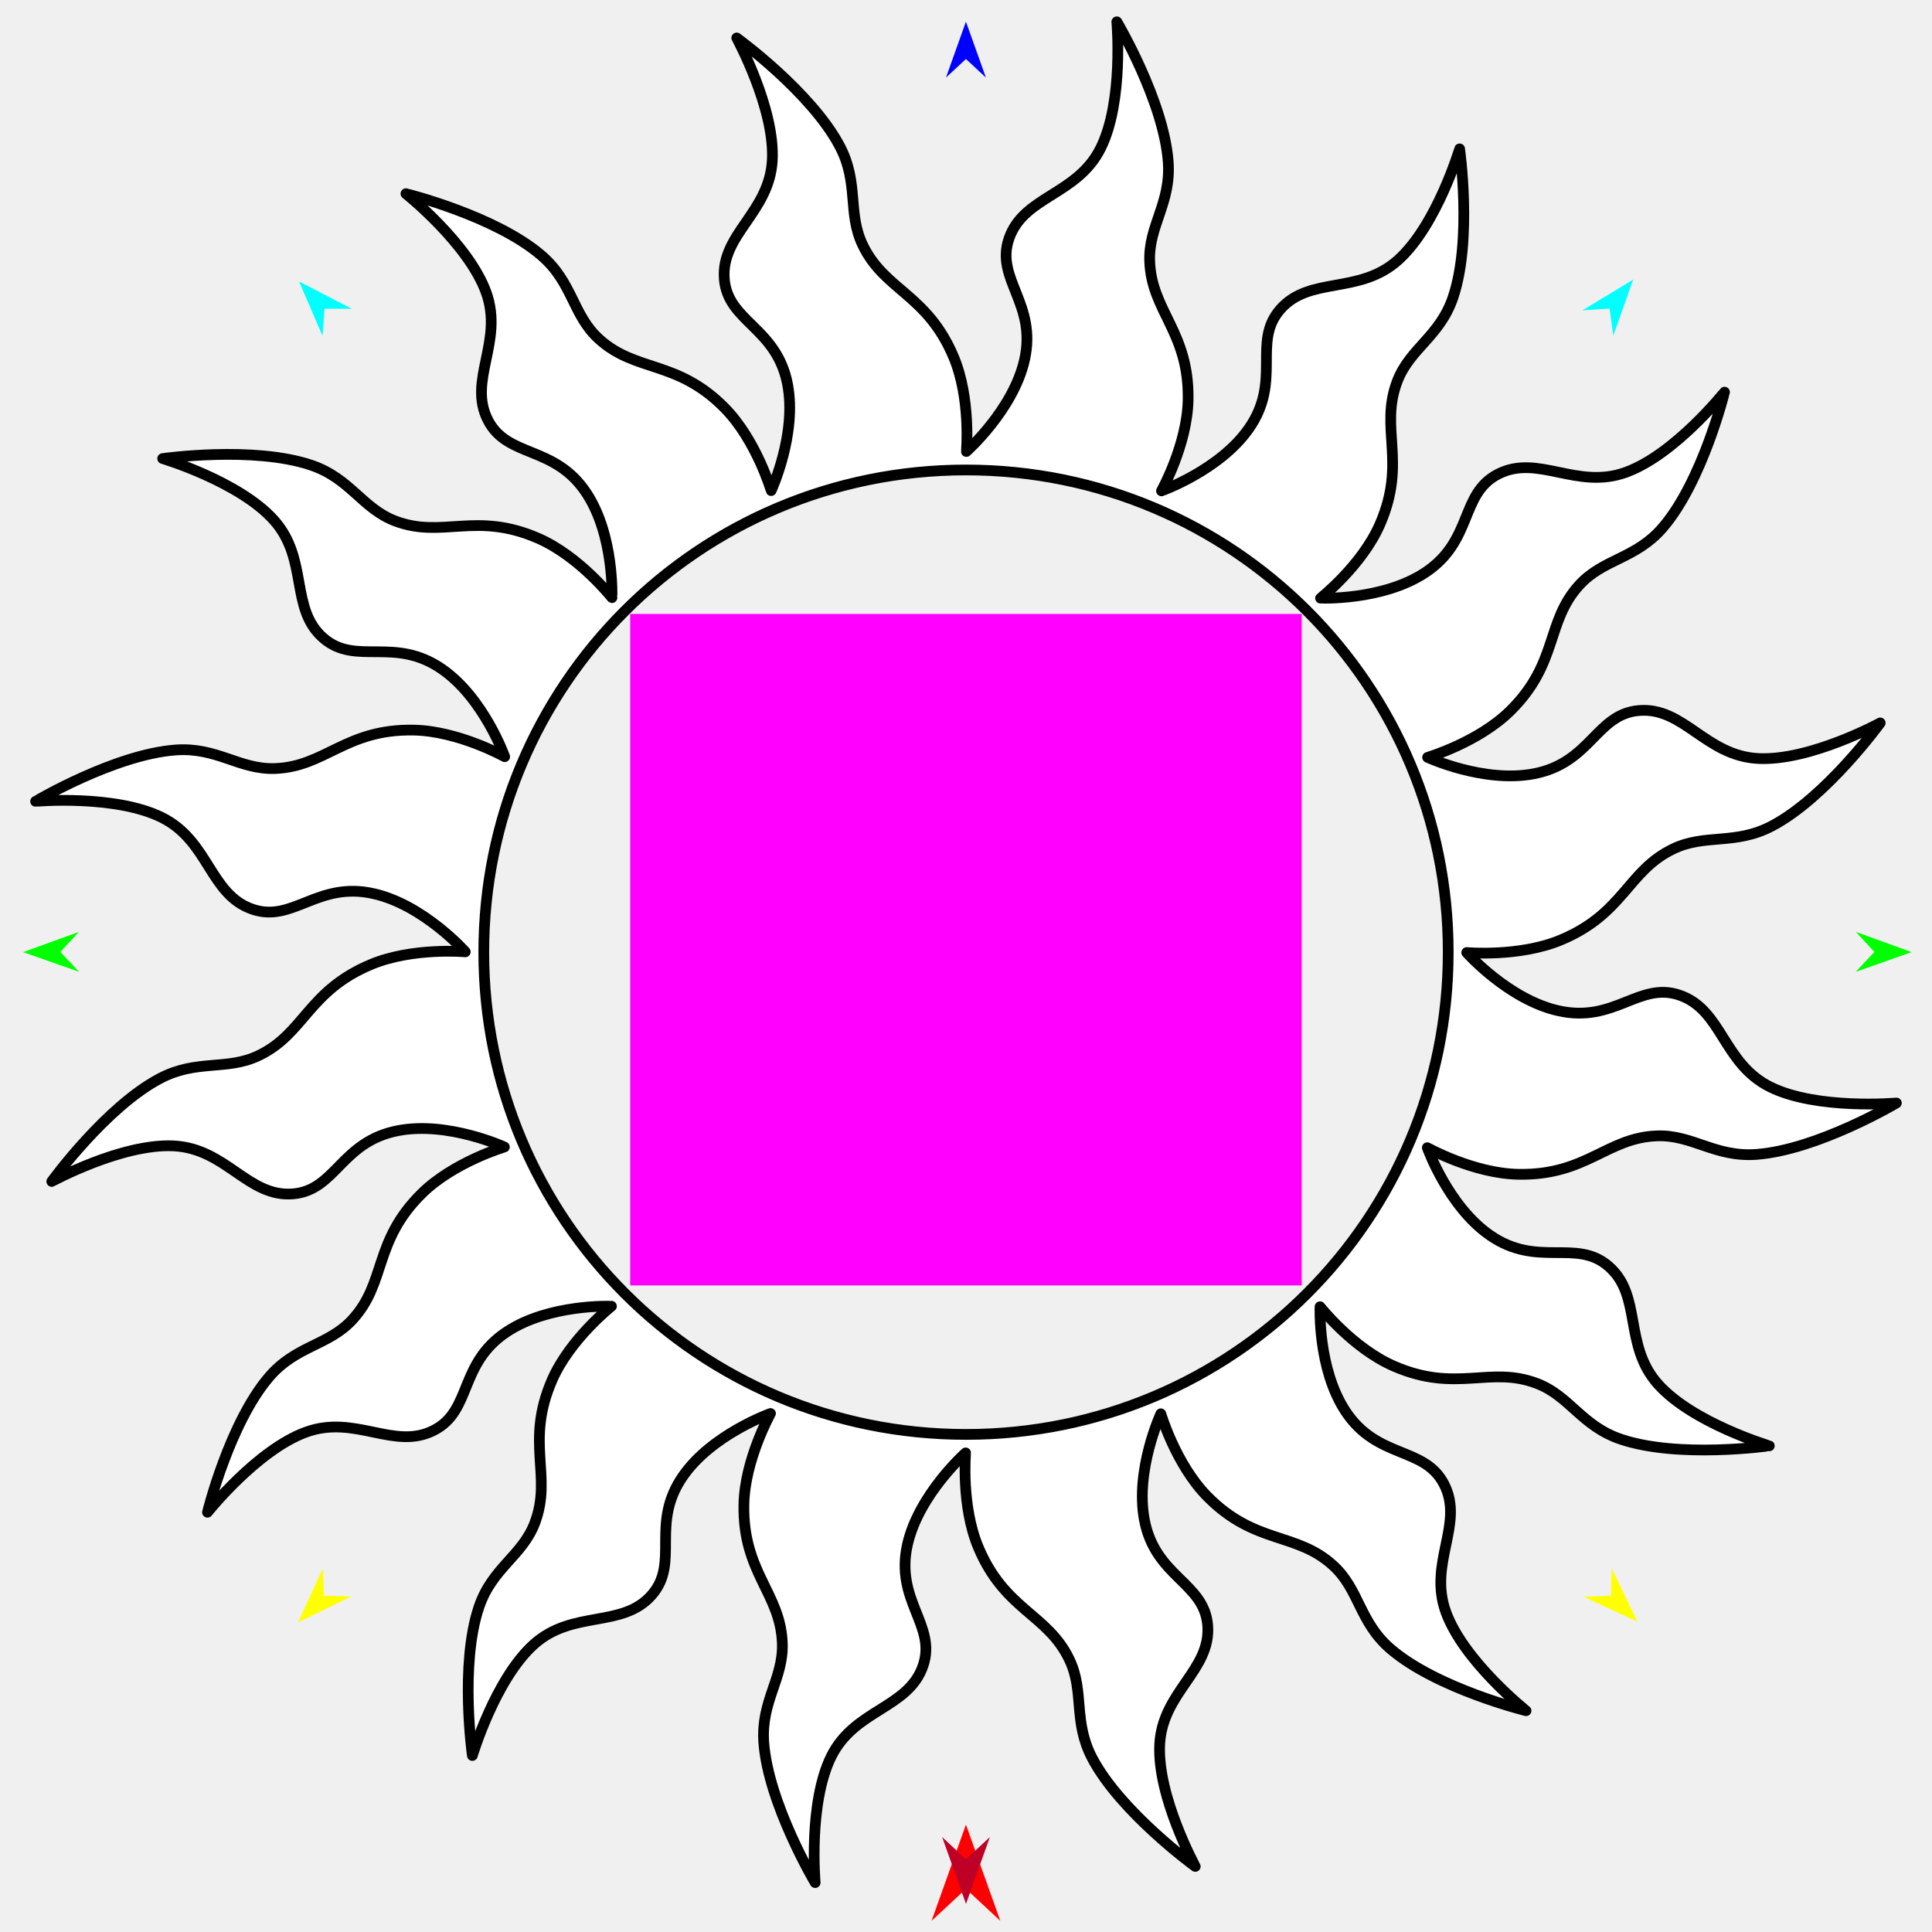
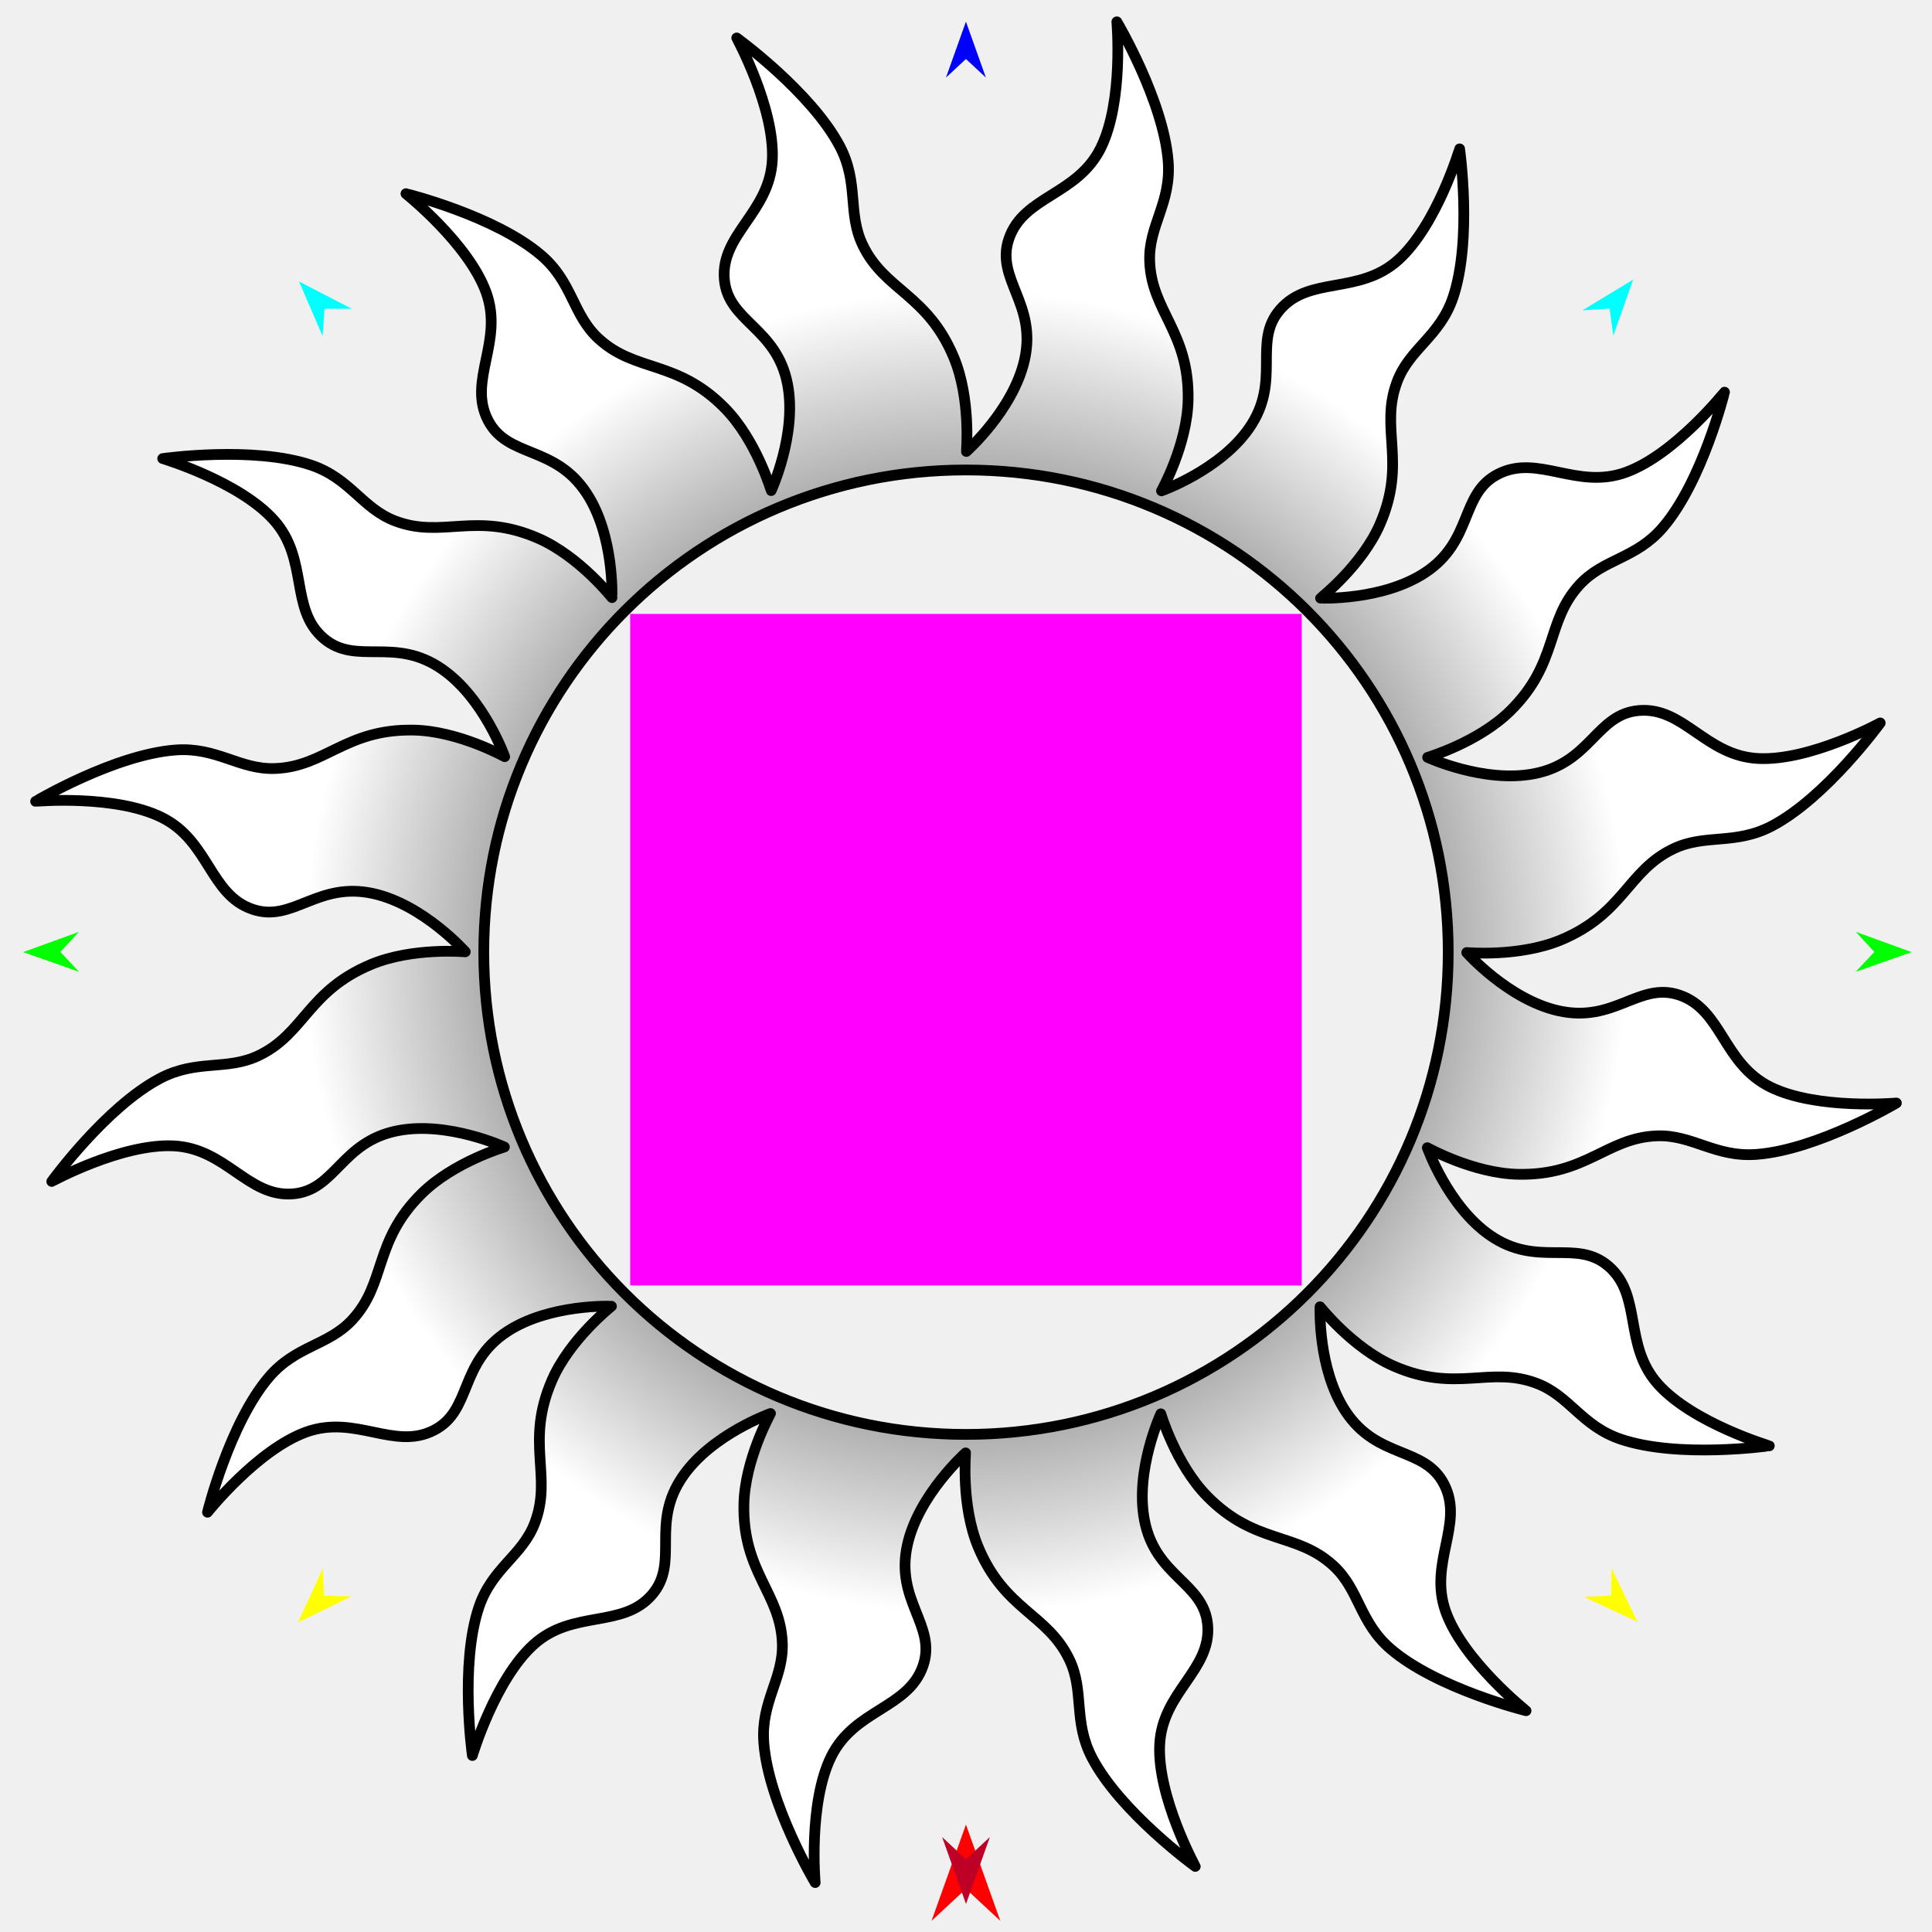
<svg xmlns="http://www.w3.org/2000/svg" version="1.1" id="Frame_0" width="720px" height="720px">
  <g id="sun_ring">
    <g id="sun_ring">
-       <path fill="#ffffff" fill-rule="evenodd" stroke="#000000" stroke-width="4" stroke-linejoin="round" d="M 180.291 354.854 C 180.291 255.387 260.532 175.146 360.000 175.146 C 459.468 175.146 539.709 255.387 539.709 354.854 C 539.709 454.322 459.468 534.563 360.000 534.563 C 260.532 534.563 180.291 454.322 180.291 354.854 M 338.207 575.504 C 342.454 556.872 359.860 541.466 359.862 541.463 C 359.863 541.467 358.099 561.065 364.553 576.531 C 374.394 600.116 390.357 601.375 398.520 618.448 C 404.219 630.370 399.828 641.467 407.009 655.151 C 417.639 675.407 445.435 695.552 445.439 695.556 C 445.438 695.552 431.241 669.549 432.180 650.177 C 433.132 630.524 451.446 622.438 450.065 605.671 C 448.748 589.694 430.581 587.771 426.499 566.510 C 422.918 547.859 432.604 526.887 432.605 526.883 C 432.607 526.887 438.184 545.769 449.944 557.688 C 467.788 575.771 483.103 570.784 496.946 583.523 C 506.661 592.463 506.545 604.492 518.269 614.542 C 535.533 629.341 568.704 637.524 568.709 637.527 C 568.706 637.523 545.495 619.057 538.856 600.817 C 532.161 582.424 545.817 567.984 538.148 553.109 C 530.795 538.844 513.281 543.982 501.388 525.863 C 490.990 510.021 491.940 486.992 491.940 486.988 C 491.942 486.991 504.134 502.450 519.485 509.125 C 542.751 519.241 555.087 508.891 572.661 515.532 C 585.012 520.199 589.392 531.408 604.021 536.352 C 625.552 543.628 659.363 538.815 659.368 538.816 C 659.364 538.813 630.938 530.352 617.966 515.914 C 604.874 501.344 612.143 482.841 599.468 471.895 C 587.326 461.408 573.001 472.689 555.217 460.314 C 539.639 449.473 531.924 427.716 531.922 427.713 C 531.926 427.714 549.104 437.311 565.838 437.626 C 591.253 438.104 598.745 423.953 617.557 423.303 C 630.741 422.848 639.139 431.336 654.528 430.214 C 677.276 428.554 706.720 411.066 706.725 411.064 C 706.720 411.064 677.187 413.685 659.772 405.099 C 642.055 396.363 641.895 376.320 625.912 370.860 C 610.767 365.685 601.724 381.452 580.650 376.648 C 562.017 372.400 546.612 354.994 546.609 354.992 C 546.612 354.991 566.211 356.755 581.677 350.301 C 605.261 340.460 606.521 324.497 623.594 316.335 C 635.515 310.635 646.613 315.026 660.297 307.845 C 680.553 297.216 700.698 269.419 700.702 269.415 C 700.697 269.417 674.694 283.613 655.323 282.675 C 635.669 281.723 627.584 263.408 610.817 264.790 C 594.840 266.106 592.917 284.274 571.656 288.355 C 553.005 291.936 532.033 282.250 532.029 282.249 C 532.032 282.248 550.915 276.670 562.833 264.910 C 580.917 247.066 575.930 231.752 588.668 217.909 C 597.609 208.194 609.638 208.309 619.687 196.585 C 634.486 179.321 642.670 146.150 642.672 146.145 C 642.669 146.148 624.203 169.359 605.963 175.998 C 587.570 182.693 573.130 169.038 558.255 176.706 C 543.989 184.060 549.128 201.573 531.009 213.466 C 515.167 223.864 492.138 222.914 492.134 222.915 C 492.136 222.912 507.596 210.720 514.270 195.370 C 524.387 172.104 514.037 159.767 520.677 142.193 C 525.344 129.842 536.554 125.463 541.498 110.834 C 548.774 89.302 543.961 55.492 543.961 55.486 C 543.959 55.490 535.497 83.916 521.060 96.888 C 506.490 109.980 487.987 102.711 477.041 115.386 C 466.554 127.529 477.835 141.853 465.459 159.637 C 454.619 175.216 432.862 182.930 432.858 182.932 C 432.859 182.929 442.456 165.751 442.772 149.017 C 443.250 123.601 429.099 116.110 428.449 97.298 C 427.993 84.113 436.482 75.715 435.359 60.327 C 433.700 37.579 416.212 8.134 416.210 8.129 C 416.209 8.134 418.831 37.667 410.244 55.082 C 401.509 72.799 381.466 72.959 376.005 88.942 C 370.831 104.087 386.598 113.131 381.793 134.204 C 377.546 152.837 360.140 168.242 360.138 168.246 C 360.137 168.242 361.901 148.644 355.447 133.177 C 345.606 109.593 329.643 108.333 321.480 91.260 C 315.781 79.339 320.172 68.242 312.991 54.557 C 302.361 34.302 274.565 14.156 274.561 14.152 C 274.562 14.157 288.759 40.160 287.820 59.531 C 286.868 79.185 268.554 87.270 269.935 104.037 C 271.252 120.014 289.419 121.938 293.501 143.198 C 297.082 161.849 287.396 182.821 287.395 182.825 C 287.393 182.822 281.816 163.939 270.056 152.021 C 252.212 133.938 236.897 138.925 223.054 126.186 C 213.339 117.246 213.455 105.217 201.731 95.167 C 184.467 80.368 151.296 72.184 151.291 72.182 C 151.294 72.186 174.505 90.652 181.144 108.891 C 187.839 127.284 174.183 141.724 181.852 156.600 C 189.205 170.865 206.719 165.727 218.612 183.846 C 229.010 199.688 228.060 222.716 228.061 222.720 C 228.058 222.718 215.866 207.258 200.515 200.584 C 177.249 190.467 164.913 200.818 147.339 194.177 C 134.988 189.510 130.608 178.300 115.980 173.357 C 94.448 166.080 60.637 170.893 60.632 170.893 C 60.636 170.895 89.062 179.357 102.034 193.795 C 115.126 208.365 107.857 226.867 120.532 237.814 C 132.674 248.300 146.999 237.019 164.783 249.395 C 180.361 260.236 188.076 281.993 188.078 281.996 C 188.074 281.995 170.896 272.398 154.162 272.083 C 128.747 271.604 121.255 285.755 102.443 286.405 C 89.259 286.861 80.861 278.372 65.472 279.495 C 42.724 281.154 13.280 298.642 13.275 298.644 C 13.280 298.645 42.813 296.024 60.228 304.610 C 77.945 313.346 78.105 333.388 94.088 338.849 C 109.233 344.024 118.276 328.257 139.350 333.061 C 157.983 337.309 173.388 354.715 173.391 354.717 C 173.388 354.717 153.789 352.954 138.323 359.407 C 114.739 369.248 113.479 385.212 96.406 393.374 C 84.485 399.073 73.387 394.683 59.703 401.864 C 39.447 412.493 19.302 440.289 19.298 440.293 C 19.303 440.292 45.306 426.095 64.677 427.034 C 84.331 427.986 92.416 446.300 109.183 444.919 C 125.160 443.602 127.083 425.435 148.344 421.353 C 166.995 417.772 187.967 427.459 187.971 427.459 C 187.968 427.461 169.085 433.038 157.167 444.799 C 139.084 462.642 144.070 477.957 131.332 491.800 C 122.391 501.515 110.362 501.400 100.313 513.123 C 85.514 530.387 77.330 563.558 77.328 563.563 C 77.331 563.560 95.798 540.349 114.037 533.710 C 132.430 527.016 146.870 540.671 161.745 533.003 C 176.011 525.649 170.872 508.135 188.991 496.243 C 204.834 485.844 227.862 486.795 227.866 486.794 C 227.864 486.797 212.404 498.989 205.730 514.339 C 195.613 537.605 205.963 549.942 199.323 567.516 C 194.656 579.866 183.446 584.246 178.502 598.875 C 171.226 620.406 176.039 654.217 176.039 654.223 C 176.041 654.218 184.503 625.793 198.940 612.820 C 213.510 599.729 232.013 606.997 242.959 594.322 C 253.446 582.180 242.165 567.856 254.541 550.072 C 265.381 534.493 287.138 526.779 287.142 526.776 C 287.141 526.780 277.544 543.958 277.228 560.692 C 276.750 586.107 290.901 593.599 291.551 612.411 C 292.007 625.595 283.518 633.994 284.641 649.382 C 286.300 672.130 303.788 701.574 303.790 701.579 C 303.791 701.575 301.169 672.041 309.756 654.627 C 318.492 636.909 338.534 636.750 343.995 620.767 C 349.169 605.621 333.402 596.578 338.207 575.504 Z" />
+       <radialGradient id="7ABBA0AC-B882-4B5F-B184-2A9A0ED543CF_0" cx="50.00%" cy="50.00%" r="50.00%">
+         <stop offset="9.41%" style="stop-color:rgb(0,0,0);stop-opacity:1.00" />
+         <stop offset="70.59%" style="stop-color:rgb(255,255,255);stop-opacity:1.00" />
+       </radialGradient>
+       <path fill="url(#7ABBA0AC-B882-4B5F-B184-2A9A0ED543CF_0)" fill-rule="evenodd" stroke="#000000" stroke-width="4" stroke-linejoin="round" d="M 180.291 354.854 C 180.291 255.387 260.532 175.146 360.000 175.146 C 459.468 175.146 539.709 255.387 539.709 354.854 C 539.709 454.322 459.468 534.563 360.000 534.563 C 260.532 534.563 180.291 454.322 180.291 354.854 M 338.207 575.504 C 342.454 556.872 359.860 541.466 359.862 541.463 C 359.863 541.467 358.099 561.065 364.553 576.531 C 374.394 600.116 390.357 601.375 398.520 618.448 C 404.219 630.370 399.828 641.467 407.009 655.151 C 417.639 675.407 445.435 695.552 445.439 695.556 C 445.438 695.552 431.241 669.549 432.180 650.177 C 433.132 630.524 451.446 622.438 450.065 605.671 C 448.748 589.694 430.581 587.771 426.499 566.510 C 422.918 547.859 432.604 526.887 432.605 526.883 C 432.607 526.887 438.184 545.769 449.944 557.688 C 467.788 575.771 483.103 570.784 496.946 583.523 C 506.661 592.463 506.545 604.492 518.269 614.542 C 535.533 629.341 568.704 637.524 568.709 637.527 C 568.706 637.523 545.495 619.057 538.856 600.817 C 532.161 582.424 545.817 567.984 538.148 553.109 C 530.795 538.844 513.281 543.982 501.388 525.863 C 490.990 510.021 491.940 486.992 491.940 486.988 C 491.942 486.991 504.134 502.450 519.485 509.125 C 542.751 519.241 555.087 508.891 572.661 515.532 C 585.012 520.199 589.392 531.408 604.021 536.352 C 625.552 543.628 659.363 538.815 659.368 538.816 C 659.364 538.813 630.938 530.352 617.966 515.914 C 604.874 501.344 612.143 482.841 599.468 471.895 C 587.326 461.408 573.001 472.689 555.217 460.314 C 539.639 449.473 531.924 427.716 531.922 427.713 C 531.926 427.714 549.104 437.311 565.838 437.626 C 591.253 438.104 598.745 423.953 617.557 423.303 C 630.741 422.848 639.139 431.336 654.528 430.214 C 677.276 428.554 706.720 411.066 706.725 411.064 C 706.720 411.064 677.187 413.685 659.772 405.099 C 642.055 396.363 641.895 376.320 625.912 370.860 C 610.767 365.685 601.724 381.452 580.650 376.648 C 562.017 372.400 546.612 354.994 546.609 354.992 C 546.612 354.991 566.211 356.755 581.677 350.301 C 605.261 340.460 606.521 324.497 623.594 316.335 C 635.515 310.635 646.613 315.026 660.297 307.845 C 680.553 297.216 700.698 269.419 700.702 269.415 C 700.697 269.417 674.694 283.613 655.323 282.675 C 635.669 281.723 627.584 263.408 610.817 264.790 C 594.840 266.106 592.917 284.274 571.656 288.355 C 553.005 291.936 532.033 282.250 532.029 282.249 C 532.032 282.248 550.915 276.670 562.833 264.910 C 580.916 247.066 575.930 231.752 588.668 217.909 C 597.609 208.194 609.638 208.309 619.687 196.585 C 634.486 179.321 642.670 146.150 642.672 146.145 C 642.669 146.148 624.202 169.359 605.963 175.998 C 587.570 182.693 573.130 169.038 558.255 176.706 C 543.989 184.060 549.128 201.573 531.009 213.466 C 515.167 223.864 492.138 222.914 492.134 222.915 C 492.136 222.912 507.596 210.720 514.270 195.370 C 524.387 172.104 514.037 159.767 520.677 142.193 C 525.344 129.843 536.554 125.463 541.498 110.834 C 548.774 89.302 543.961 55.492 543.961 55.486 C 543.959 55.490 535.497 83.916 521.060 96.888 C 506.490 109.980 487.987 102.711 477.041 115.386 C 466.554 127.529 477.835 141.853 465.459 159.637 C 454.619 175.216 432.862 182.930 432.858 182.932 C 432.859 182.929 442.456 165.751 442.772 149.017 C 443.250 123.601 429.099 116.110 428.449 97.298 C 427.993 84.113 436.482 75.715 435.359 60.327 C 433.700 37.579 416.212 8.135 416.210 8.129 C 416.209 8.134 418.831 37.667 410.244 55.082 C 401.509 72.800 381.466 72.959 376.005 88.942 C 370.831 104.087 386.598 113.131 381.793 134.204 C 377.546 152.837 360.140 168.242 360.138 168.246 C 360.137 168.242 361.901 148.644 355.447 133.177 C 345.606 109.593 329.643 108.333 321.480 91.260 C 315.781 79.339 320.172 68.242 312.991 54.557 C 302.361 34.302 274.565 14.156 274.561 14.152 C 274.562 14.157 288.759 40.160 287.821 59.531 C 286.868 79.185 268.554 87.270 269.935 104.037 C 271.252 120.014 289.419 121.938 293.501 143.198 C 297.082 161.849 287.396 182.821 287.395 182.825 C 287.393 182.822 281.816 163.939 270.056 152.021 C 252.212 133.938 236.897 138.925 223.054 126.186 C 213.339 117.246 213.455 105.217 201.731 95.167 C 184.467 80.368 151.296 72.184 151.291 72.182 C 151.294 72.186 174.505 90.652 181.144 108.891 C 187.839 127.284 174.183 141.724 181.852 156.600 C 189.205 170.865 206.719 165.727 218.612 183.846 C 229.010 199.688 228.060 222.716 228.061 222.720 C 228.058 222.718 215.866 207.258 200.515 200.584 C 177.249 190.467 164.913 200.818 147.339 194.177 C 134.988 189.510 130.608 178.300 115.980 173.357 C 94.448 166.080 60.637 170.893 60.632 170.893 C 60.636 170.895 89.062 179.357 102.034 193.795 C 115.126 208.365 107.857 226.867 120.532 237.814 C 132.674 248.300 146.999 237.019 164.783 249.395 C 180.361 260.236 188.076 281.993 188.078 281.996 C 188.074 281.995 170.896 272.398 154.162 272.083 C 128.747 271.604 121.255 285.755 102.443 286.405 C 89.259 286.861 80.861 278.372 65.472 279.495 C 42.724 281.154 13.280 298.642 13.275 298.644 C 13.280 298.645 42.813 296.024 60.228 304.610 C 77.945 313.346 78.105 333.388 94.088 338.849 C 109.233 344.024 118.276 328.257 139.350 333.061 C 157.983 337.309 173.388 354.715 173.391 354.717 C 173.388 354.717 153.789 352.954 138.323 359.407 C 114.739 369.248 113.479 385.212 96.406 393.374 C 84.485 399.073 73.387 394.683 59.703 401.864 C 39.447 412.493 19.302 440.289 19.298 440.293 C 19.303 440.292 45.306 426.095 64.677 427.034 C 84.331 427.986 92.416 446.300 109.183 444.919 C 125.160 443.602 127.083 425.435 148.344 421.353 C 166.995 417.772 187.967 427.459 187.971 427.459 C 187.968 427.461 169.085 433.038 157.167 444.799 C 139.084 462.642 144.070 477.957 131.332 491.800 C 122.391 501.515 110.362 501.400 100.313 513.123 C 85.514 530.387 77.330 563.558 77.328 563.563 C 77.331 563.560 95.798 540.349 114.037 533.710 C 132.430 527.016 146.870 540.671 161.745 533.003 C 176.011 525.649 170.872 508.135 188.991 496.243 C 204.834 485.844 227.862 486.795 227.866 486.794 C 227.864 486.797 212.404 498.989 205.730 514.339 C 195.613 537.605 205.963 549.942 199.323 567.516 C 194.656 579.866 183.446 584.246 178.502 598.875 C 171.226 620.406 176.039 654.217 176.039 654.223 C 176.041 654.218 184.503 625.793 198.940 612.820 C 213.510 599.729 232.013 606.997 242.959 594.322 C 253.446 582.180 242.165 567.856 254.541 550.072 C 265.381 534.493 287.138 526.779 287.142 526.776 C 287.141 526.780 277.544 543.958 277.228 560.692 C 276.750 586.107 290.901 593.599 291.551 612.411 C 292.007 625.595 283.518 633.994 284.641 649.382 C 286.300 672.130 303.788 701.574 303.790 701.579 C 303.791 701.575 301.169 672.041 309.756 654.627 C 318.492 636.909 338.534 636.750 343.995 620.767 C 349.169 605.621 333.402 596.578 338.207 575.504 Z" />
    </g>
    <g id="specs_2">
-       <path fill="#ff00ff" fill-rule="evenodd" stroke="none" d="M 234.855 479.047 C 234.880 479.047 485.087 479.047 485.112 479.047 C 485.112 479.022 485.112 228.816 485.112 228.791 C 485.087 228.791 234.880 228.791 234.855 228.791 C 234.855 228.816 234.855 479.022 234.855 479.047 Z" />
-       <path fill="#ff0000" fill-rule="evenodd" stroke="none" d="M 359.976 679.978 C 359.977 679.981 372.782 715.838 372.784 715.841 C 372.782 715.840 359.977 703.925 359.976 703.924 C 359.974 703.925 347.169 715.840 347.168 715.841 C 347.169 715.838 359.974 679.981 359.976 679.978 Z" />
-       <path fill="#0000ff" fill-rule="evenodd" stroke="none" d="M 359.976 8.076 C 359.976 8.078 367.415 28.907 367.415 28.909 C 367.415 28.908 359.976 21.987 359.976 21.987 C 359.975 21.987 352.536 28.908 352.536 28.909 C 352.536 28.907 359.975 8.078 359.976 8.076 Z" />
+       <path fill="#ff00ff" fill-rule="evenodd" stroke="none" d="M 234.855 479.047 C 234.880 479.047 485.087 479.047 485.112 479.047 C 485.112 479.022 485.112 228.815 485.112 228.790 C 485.087 228.790 234.880 228.790 234.855 228.790 C 234.855 228.815 234.855 479.022 234.855 479.047 Z" />
+       <path fill="#ff0000" fill-rule="evenodd" stroke="none" d="M 359.976 679.978 C 359.977 679.982 372.782 715.838 372.784 715.841 C 372.782 715.840 359.977 703.925 359.976 703.924 C 359.974 703.925 347.169 715.840 347.168 715.841 C 347.169 715.838 359.974 679.982 359.976 679.978 Z" />
+       <path fill="#0000ff" fill-rule="evenodd" stroke="none" d="M 359.976 8.076 C 359.976 8.079 367.415 28.907 367.416 28.909 C 367.415 28.908 359.976 21.987 359.976 21.987 C 359.975 21.987 352.537 28.908 352.536 28.909 C 352.537 28.907 359.975 8.079 359.976 8.076 Z" />
      <path fill="#00ff00" fill-rule="evenodd" stroke="none" d="M 8.603 354.832 C 8.605 354.832 29.396 347.288 29.398 347.287 C 29.397 347.288 22.514 354.761 22.513 354.762 C 22.514 354.763 29.472 362.166 29.473 362.167 C 29.471 362.166 8.605 354.833 8.603 354.832 Z" />
-       <path fill="#ffff00" fill-rule="evenodd" stroke="none" d="M 111.049 604.647 C 111.050 604.645 120.281 584.547 120.282 584.545 C 120.282 584.546 120.768 594.694 120.768 594.695 C 120.769 594.695 130.926 594.942 130.927 594.942 C 130.925 594.943 111.051 604.646 111.049 604.647 Z" />
+       <path fill="#ffff00" fill-rule="evenodd" stroke="none" d="M 111.049 604.647 C 111.050 604.644 120.281 584.546 120.282 584.544 C 120.282 584.545 120.768 594.694 120.768 594.695 C 120.769 594.695 130.926 594.942 130.927 594.942 C 130.925 594.943 111.051 604.646 111.049 604.647 Z" />
      <path fill="#ffff00" fill-rule="evenodd" stroke="none" d="M 610.268 604.401 C 610.267 604.398 600.635 584.489 600.634 584.487 C 600.634 584.488 600.351 594.645 600.351 594.646 C 600.350 594.646 590.200 595.096 590.199 595.096 C 590.201 595.097 610.266 604.400 610.268 604.401 Z" />
-       <path fill="#00ff00" fill-rule="evenodd" stroke="none" d="M 712.425 354.832 C 712.423 354.832 691.633 347.288 691.631 347.287 C 691.632 347.288 698.515 354.761 698.516 354.762 C 698.515 354.763 691.557 362.166 691.556 362.167 C 691.558 362.166 712.423 354.833 712.425 354.832 Z" />
-       <path fill="#00ffff" fill-rule="evenodd" stroke="none" d="M 608.620 104.202 C 608.620 104.204 601.236 125.052 601.235 125.054 C 601.235 125.053 599.837 114.989 599.837 114.988 C 599.836 114.988 589.698 115.657 589.697 115.657 C 589.699 115.656 608.618 104.203 608.620 104.202 Z" />
-       <path fill="#00ffff" fill-rule="evenodd" stroke="none" d="M 111.446 104.893 C 111.447 104.895 120.204 125.204 120.205 125.206 C 120.205 125.205 120.929 115.070 120.929 115.069 C 120.930 115.069 131.090 115.061 131.091 115.061 C 131.089 115.060 111.448 104.894 111.446 104.893 Z" />
-       <path fill="#be0027" fill-rule="evenodd" stroke="none" d="M 360.000 709.529 C 360.001 709.527 368.896 684.621 368.897 684.618 C 368.896 684.619 360.001 692.895 360.000 692.896 C 359.999 692.895 351.104 684.619 351.103 684.618 C 351.104 684.621 359.999 709.527 360.000 709.529 Z" />
+       <path fill="#00ff00" fill-rule="evenodd" stroke="none" d="M 712.425 354.832 C 712.423 354.832 691.633 347.288 691.631 347.287 C 691.631 347.288 698.515 354.761 698.516 354.762 C 698.515 354.763 691.557 362.166 691.556 362.167 C 691.558 362.166 712.423 354.833 712.425 354.832 Z" />
+       <path fill="#00ffff" fill-rule="evenodd" stroke="none" d="M 608.620 104.202 C 608.620 104.204 601.236 125.052 601.235 125.054 C 601.235 125.053 599.837 114.989 599.837 114.988 C 599.836 114.988 589.698 115.658 589.697 115.658 C 589.699 115.657 608.618 104.203 608.620 104.202 Z" />
+       <path fill="#00ffff" fill-rule="evenodd" stroke="none" d="M 111.446 104.893 C 111.447 104.895 120.204 125.204 120.205 125.206 C 120.205 125.205 120.929 115.071 120.929 115.070 C 120.930 115.070 131.090 115.061 131.091 115.061 C 131.089 115.060 111.448 104.894 111.446 104.893 Z" />
+       <path fill="#be0027" fill-rule="evenodd" stroke="none" d="M 360.000 709.530 C 360.001 709.527 368.896 684.621 368.897 684.618 C 368.896 684.619 360.001 692.895 360.000 692.896 C 359.999 692.895 351.104 684.619 351.103 684.618 C 351.104 684.621 359.999 709.527 360.000 709.530 Z" />
    </g>
  </g>
</svg>
